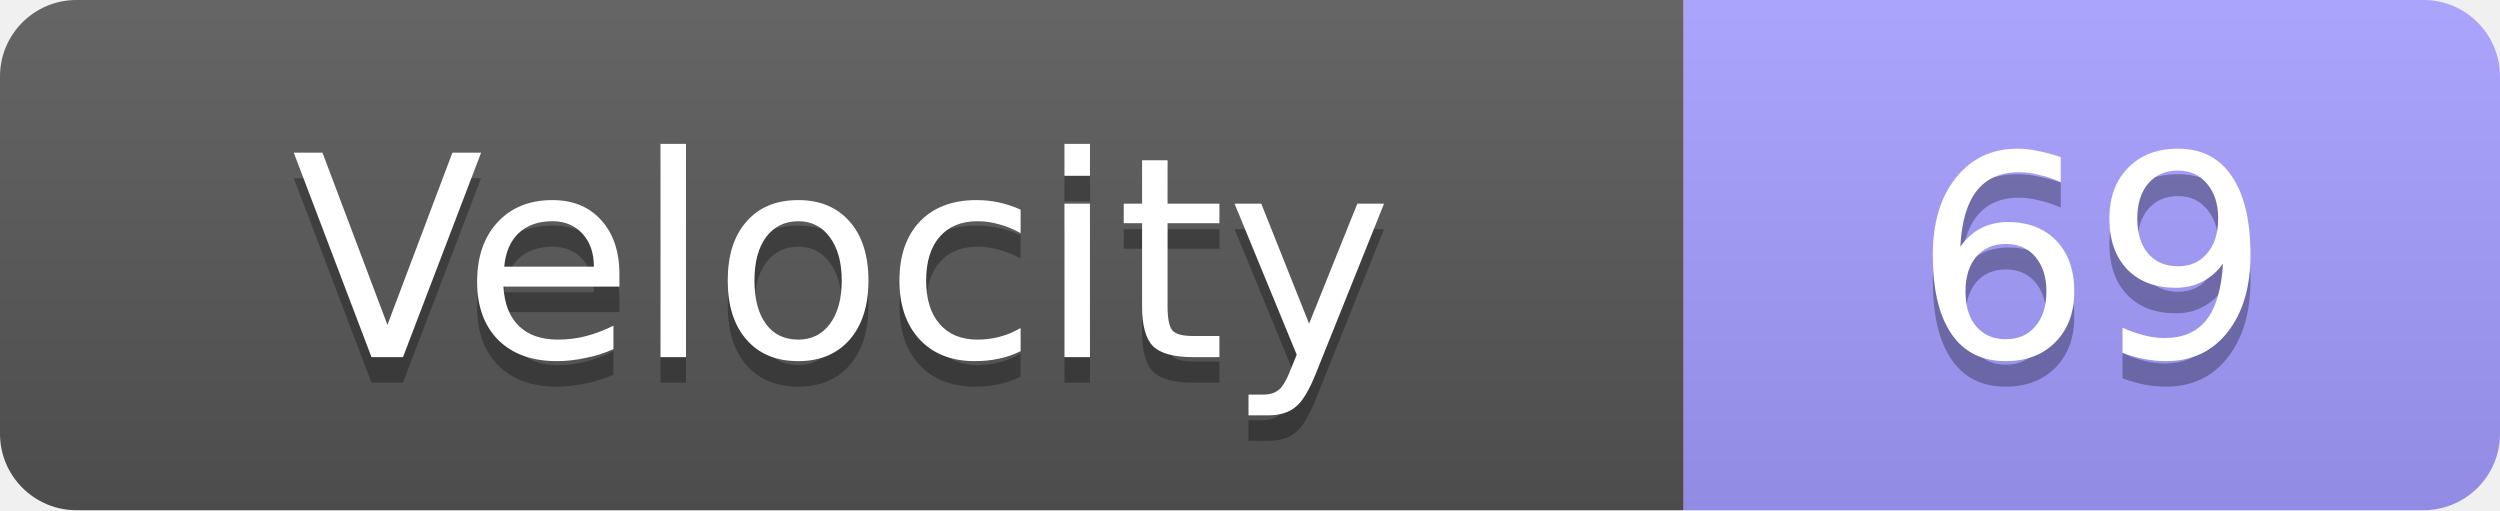
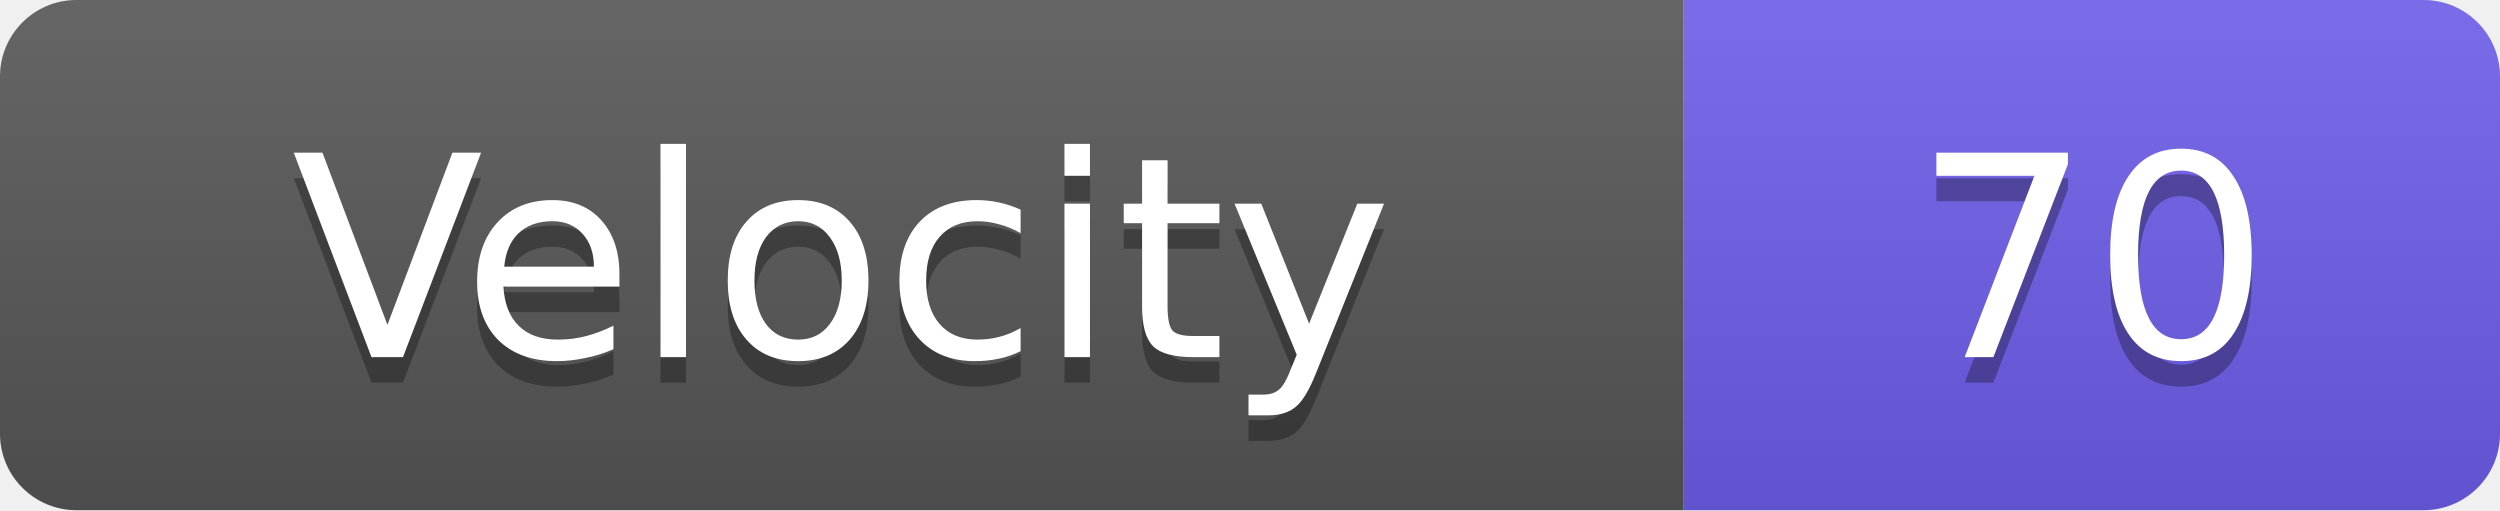
<svg xmlns="http://www.w3.org/2000/svg" width="98" height="20">
  <linearGradient id="s" x2="0" y2="100%">
    <stop offset="0" stop-color="#fff" stop-opacity=".1" />
    <stop offset="1" stop-opacity=".1" />
  </linearGradient>
  <clipPath id="r">
    <rect width="98" height="20" rx="3" fill="#fff" />
  </clipPath>
  <g clip-path="url(#r)">
    <rect width="66" height="20" fill="#555" />
-     <rect x="66" width="32" height="20" fill="#a29bfe" />
+     <rect x="66" width="32" height="20" fill="#6c5ce7" />
    <rect width="98" height="20" fill="url(#s)" />
  </g>
  <g fill="#fff" text-anchor="middle" font-family="Verdana,Geneva,DejaVu Sans,sans-serif" text-rendering="geometricPrecision" font-size="11">
    <text x="33.0" y="15" fill="#010101" fill-opacity=".3">Velocity</text>
    <text x="33.0" y="14">Velocity</text>
-     <text x="82.0" y="15" fill="#010101" fill-opacity=".3">69</text>
-     <text x="82.0" y="14">69</text>
+     <text x="82.0" y="15" fill="#010101" fill-opacity=".3">70</text>
+     <text x="82.0" y="14">70</text>
  </g>
</svg>
